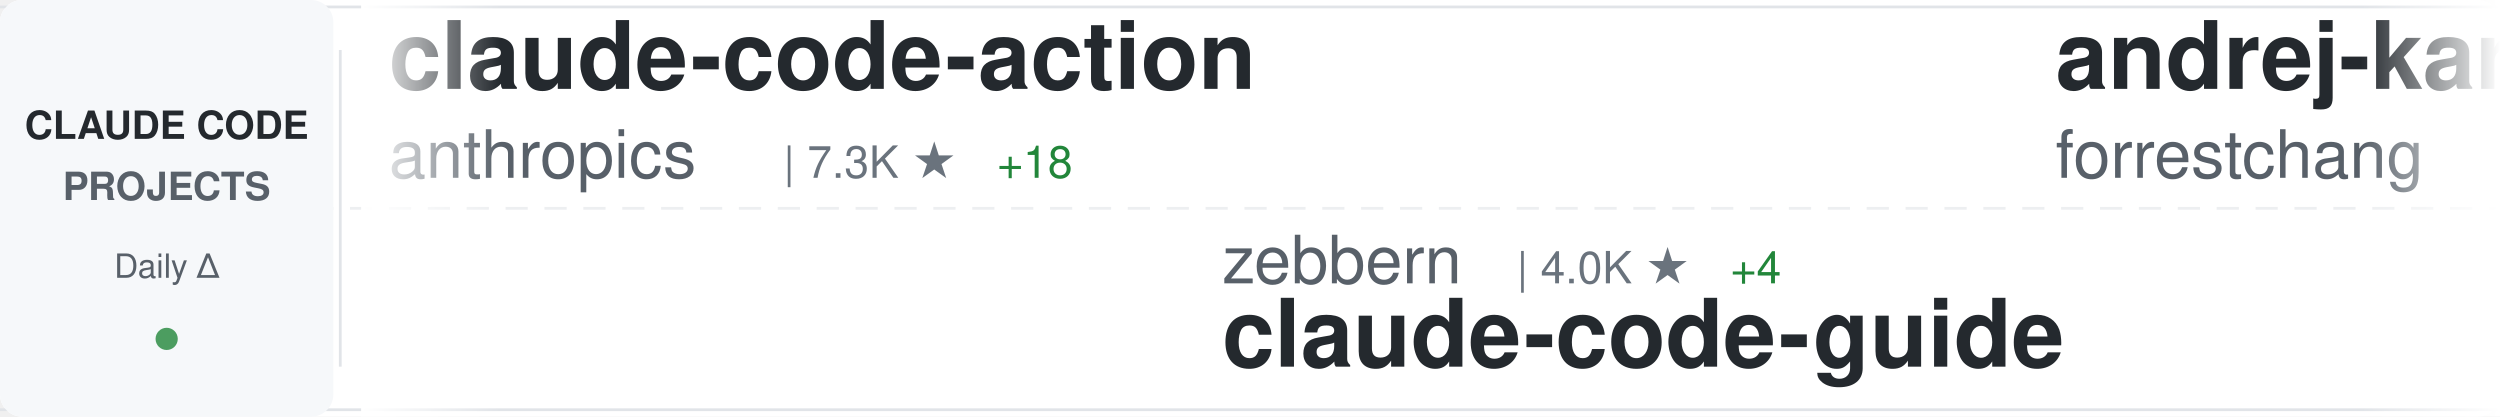
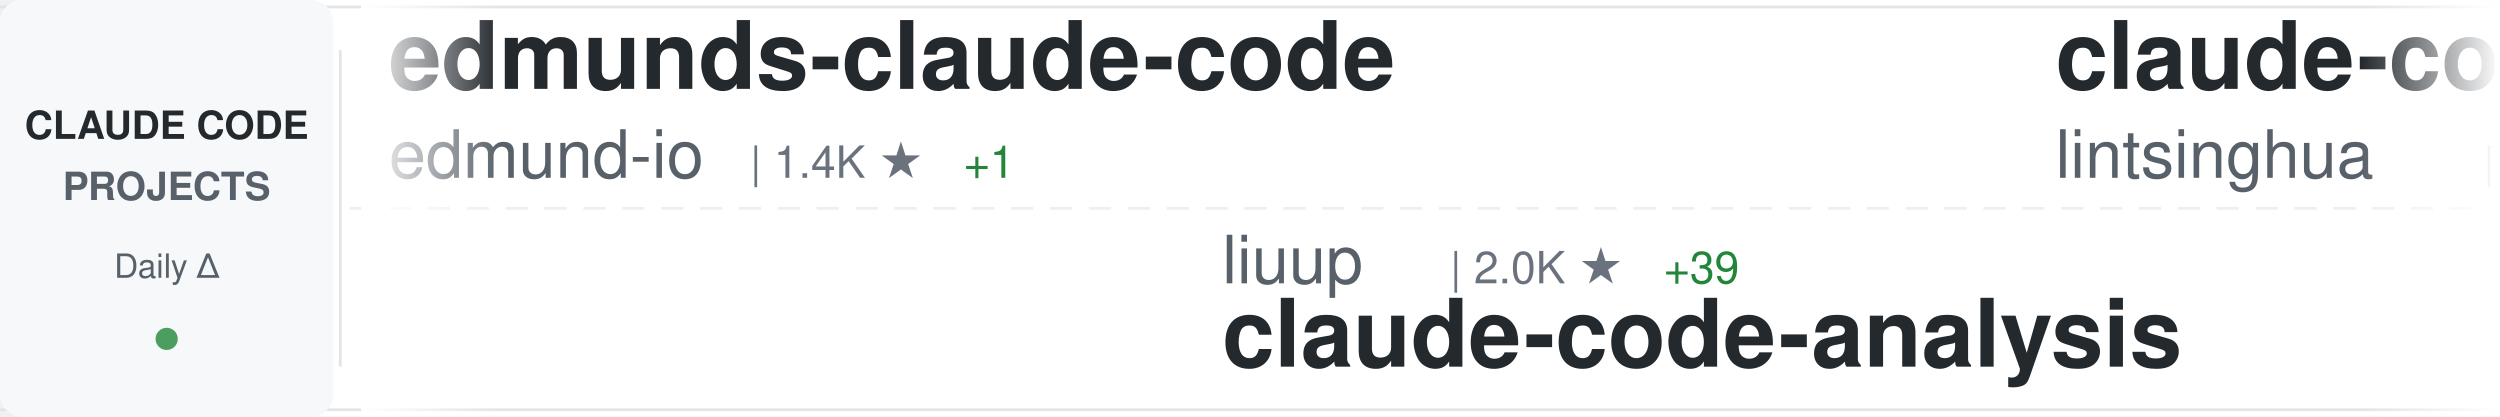
<svg xmlns="http://www.w3.org/2000/svg" width="900" height="150">
  <defs>
    <linearGradient id="awesomeLeftFade" x1="0%" y1="0%" x2="100%" y2="0%">
      <stop offset="0%" style="stop-color:#ffffff;stop-opacity:1" />
      <stop offset="100%" style="stop-color:#ffffff;stop-opacity:0" />
    </linearGradient>
    <linearGradient id="awesomeRightFade" x1="0%" y1="0%" x2="100%" y2="0%">
      <stop offset="0%" style="stop-color:#ffffff;stop-opacity:0" />
      <stop offset="100%" style="stop-color:#ffffff;stop-opacity:1" />
    </linearGradient>
  </defs>
  <rect width="900" height="150" fill="#ffffff" rx="8" />
  <rect x="0" y="2" width="900" height="1" fill="#e1e4e8" />
  <rect x="0" y="147" width="900" height="1" fill="#e1e4e8" />
  <line x1="0" y1="75" x2="900" y2="75" stroke="#e1e4e8" stroke-width="1" stroke-dasharray="8 6" opacity="0.6" />
  <rect x="0" y="0" width="120" height="150" fill="#f6f8fa" rx="8" />
  <text x="60" y="50" font-family="-apple-system, BlinkMacSystemFont, 'Segoe UI', Helvetica, Arial, sans-serif" font-size="14" font-weight="600" fill="#24292e" text-anchor="middle">CLAUDE CODE</text>
  <text x="60" y="72" font-family="-apple-system, BlinkMacSystemFont, 'Segoe UI', Helvetica, Arial, sans-serif" font-size="14" font-weight="600" fill="#586069" text-anchor="middle">PROJECTS</text>
  <text x="60" y="100" font-family="-apple-system, BlinkMacSystemFont, 'Segoe UI', Helvetica, Arial, sans-serif" font-size="12" font-weight="500" fill="#586069" text-anchor="middle">Daily Δ</text>
  <circle cx="60" cy="122" r="4" fill="#22863a" opacity="0.8" />
  <rect x="122" y="18" width="1" height="114" fill="#e1e4e8" />
  <clipPath id="awesomeTickerClip">
    <rect x="130" y="0" width="770" height="150" />
  </clipPath>
  <g clip-path="url(#awesomeTickerClip)">
    <g id="awesomeTickerItems">
      <animateTransform attributeName="transform" attributeType="XML" type="translate" from="0 0" to="-3000 0" dur="54s" repeatCount="indefinite" />
      <g transform="translate(0, 0)">
-         <text x="140" y="32" font-family="-apple-system, BlinkMacSystemFont, 'Segoe UI', Helvetica, Arial, sans-serif" font-size="34" font-weight="600" fill="#24292e">claude-code-action</text>
-         <text x="140" y="64" font-family="-apple-system, BlinkMacSystemFont, 'Segoe UI', Helvetica, Arial, sans-serif" font-size="24" font-weight="400" fill="#586069">anthropics</text>
-         <text x="282" y="64" font-family="-apple-system, BlinkMacSystemFont, 'Segoe UI', Helvetica, Arial, sans-serif" font-size="16" font-weight="500" fill="#6a737d">| 7.3K ★</text>
-         <text x="359" y="64" font-family="-apple-system, BlinkMacSystemFont, 'Segoe UI', Helvetica, Arial, sans-serif" font-size="16" font-weight="500" fill="#22863a"> +18</text>
+         <text x="140" y="32" font-family="-apple-system, BlinkMacSystemFont, 'Segoe UI', Helvetica, Arial, sans-serif" font-size="34" font-weight="600" fill="#24292e">edmunds-claude-code</text>
+         <text x="140" y="64" font-family="-apple-system, BlinkMacSystemFont, 'Segoe UI', Helvetica, Arial, sans-serif" font-size="24" font-weight="400" fill="#586069">edmund-io</text>
+         <text x="270" y="64" font-family="-apple-system, BlinkMacSystemFont, 'Segoe UI', Helvetica, Arial, sans-serif" font-size="16" font-weight="500" fill="#6a737d">| 1.4K ★</text>
+         <text x="347" y="64" font-family="-apple-system, BlinkMacSystemFont, 'Segoe UI', Helvetica, Arial, sans-serif" font-size="16" font-weight="500" fill="#22863a"> +1</text>
      </g>
      <g transform="translate(300, 0)">
-         <text x="140" y="102" font-family="-apple-system, BlinkMacSystemFont, 'Segoe UI', Helvetica, Arial, sans-serif" font-size="24" font-weight="400" fill="#586069">zebbern</text>
-         <text x="246" y="102" font-family="-apple-system, BlinkMacSystemFont, 'Segoe UI', Helvetica, Arial, sans-serif" font-size="16" font-weight="500" fill="#6a737d">| 4.0K ★</text>
-         <text x="323" y="102" font-family="-apple-system, BlinkMacSystemFont, 'Segoe UI', Helvetica, Arial, sans-serif" font-size="16" font-weight="500" fill="#22863a"> +4</text>
-         <text x="140" y="132" font-family="-apple-system, BlinkMacSystemFont, 'Segoe UI', Helvetica, Arial, sans-serif" font-size="34" font-weight="600" fill="#24292e">claude-code-guide</text>
+         <text x="140" y="102" font-family="-apple-system, BlinkMacSystemFont, 'Segoe UI', Helvetica, Arial, sans-serif" font-size="24" font-weight="400" fill="#586069">liuup</text>
+         <text x="222" y="102" font-family="-apple-system, BlinkMacSystemFont, 'Segoe UI', Helvetica, Arial, sans-serif" font-size="16" font-weight="500" fill="#6a737d">| 2.0K ★</text>
+         <text x="299" y="102" font-family="-apple-system, BlinkMacSystemFont, 'Segoe UI', Helvetica, Arial, sans-serif" font-size="16" font-weight="500" fill="#22863a"> +39</text>
+         <text x="140" y="132" font-family="-apple-system, BlinkMacSystemFont, 'Segoe UI', Helvetica, Arial, sans-serif" font-size="34" font-weight="600" fill="#24292e">claude-code-analysis</text>
      </g>
      <g transform="translate(600, 0)">
-         <text x="140" y="32" font-family="-apple-system, BlinkMacSystemFont, 'Segoe UI', Helvetica, Arial, sans-serif" font-size="34" font-weight="600" fill="#24292e">andrej-karpathy-skills</text>
-         <text x="140" y="64" font-family="-apple-system, BlinkMacSystemFont, 'Segoe UI', Helvetica, Arial, sans-serif" font-size="24" font-weight="400" fill="#586069">forrestchang</text>
-         <text x="306" y="64" font-family="-apple-system, BlinkMacSystemFont, 'Segoe UI', Helvetica, Arial, sans-serif" font-size="16" font-weight="500" fill="#6a737d">| 92.6K ★</text>
-         <text x="392" y="64" font-family="-apple-system, BlinkMacSystemFont, 'Segoe UI', Helvetica, Arial, sans-serif" font-size="16" font-weight="500" fill="#22863a"> +3.4K</text>
+         <text x="140" y="32" font-family="-apple-system, BlinkMacSystemFont, 'Segoe UI', Helvetica, Arial, sans-serif" font-size="34" font-weight="600" fill="#24292e">claude-code-book</text>
+         <text x="140" y="64" font-family="-apple-system, BlinkMacSystemFont, 'Segoe UI', Helvetica, Arial, sans-serif" font-size="24" font-weight="400" fill="#586069">lintsinghua</text>
+         <text x="294" y="64" font-family="-apple-system, BlinkMacSystemFont, 'Segoe UI', Helvetica, Arial, sans-serif" font-size="16" font-weight="500" fill="#6a737d">| 3.0K ★</text>
+         <text x="371" y="64" font-family="-apple-system, BlinkMacSystemFont, 'Segoe UI', Helvetica, Arial, sans-serif" font-size="16" font-weight="500" fill="#22863a"> +26</text>
      </g>
      <g transform="translate(900, 0)">
-         <text x="140" y="102" font-family="-apple-system, BlinkMacSystemFont, 'Segoe UI', Helvetica, Arial, sans-serif" font-size="24" font-weight="400" fill="#586069">guanshan</text>
-         <text x="258" y="102" font-family="-apple-system, BlinkMacSystemFont, 'Segoe UI', Helvetica, Arial, sans-serif" font-size="16" font-weight="500" fill="#6a737d">| 57 ★</text>
-         <text x="317" y="102" font-family="-apple-system, BlinkMacSystemFont, 'Segoe UI', Helvetica, Arial, sans-serif" font-size="16" font-weight="500" fill="#22863a"> +1</text>
-         <text x="140" y="132" font-family="-apple-system, BlinkMacSystemFont, 'Segoe UI', Helvetica, Arial, sans-serif" font-size="34" font-weight="600" fill="#24292e">ClaudeCode</text>
+         <text x="140" y="102" font-family="-apple-system, BlinkMacSystemFont, 'Segoe UI', Helvetica, Arial, sans-serif" font-size="24" font-weight="400" fill="#586069">777genius</text>
+         <text x="270" y="102" font-family="-apple-system, BlinkMacSystemFont, 'Segoe UI', Helvetica, Arial, sans-serif" font-size="16" font-weight="500" fill="#6a737d">| 901 ★</text>
+         <text x="338" y="102" font-family="-apple-system, BlinkMacSystemFont, 'Segoe UI', Helvetica, Arial, sans-serif" font-size="16" font-weight="500" fill="#22863a"> +4</text>
+         <text x="140" y="132" font-family="-apple-system, BlinkMacSystemFont, 'Segoe UI', Helvetica, Arial, sans-serif" font-size="34" font-weight="600" fill="#24292e">claude-code-source-code</text>
      </g>
      <g transform="translate(1200, 0)">
-         <text x="140" y="32" font-family="-apple-system, BlinkMacSystemFont, 'Segoe UI', Helvetica, Arial, sans-serif" font-size="34" font-weight="600" fill="#24292e">happy</text>
-         <text x="140" y="64" font-family="-apple-system, BlinkMacSystemFont, 'Segoe UI', Helvetica, Arial, sans-serif" font-size="24" font-weight="400" fill="#586069">slopus</text>
-         <text x="234" y="64" font-family="-apple-system, BlinkMacSystemFont, 'Segoe UI', Helvetica, Arial, sans-serif" font-size="16" font-weight="500" fill="#6a737d">| 19.3K ★</text>
-         <text x="320" y="64" font-family="-apple-system, BlinkMacSystemFont, 'Segoe UI', Helvetica, Arial, sans-serif" font-size="16" font-weight="500" fill="#22863a"> +82</text>
+         <text x="140" y="32" font-family="-apple-system, BlinkMacSystemFont, 'Segoe UI', Helvetica, Arial, sans-serif" font-size="34" font-weight="600" fill="#24292e">Auto-claude-code-researc...</text>
+         <text x="140" y="64" font-family="-apple-system, BlinkMacSystemFont, 'Segoe UI', Helvetica, Arial, sans-serif" font-size="24" font-weight="400" fill="#586069">wanshuiyin</text>
+         <text x="282" y="64" font-family="-apple-system, BlinkMacSystemFont, 'Segoe UI', Helvetica, Arial, sans-serif" font-size="16" font-weight="500" fill="#6a737d">| 7.6K ★</text>
+         <text x="359" y="64" font-family="-apple-system, BlinkMacSystemFont, 'Segoe UI', Helvetica, Arial, sans-serif" font-size="16" font-weight="500" fill="#22863a"> +80</text>
      </g>
      <g transform="translate(1500, 0)">
-         <text x="140" y="102" font-family="-apple-system, BlinkMacSystemFont, 'Segoe UI', Helvetica, Arial, sans-serif" font-size="24" font-weight="400" fill="#586069">ChinaSiro</text>
-         <text x="270" y="102" font-family="-apple-system, BlinkMacSystemFont, 'Segoe UI', Helvetica, Arial, sans-serif" font-size="16" font-weight="500" fill="#6a737d">| 9.0K ★</text>
-         <text x="347" y="102" font-family="-apple-system, BlinkMacSystemFont, 'Segoe UI', Helvetica, Arial, sans-serif" font-size="16" font-weight="500" fill="#22863a"> +15</text>
-         <text x="140" y="132" font-family="-apple-system, BlinkMacSystemFont, 'Segoe UI', Helvetica, Arial, sans-serif" font-size="34" font-weight="600" fill="#24292e">claude-code-sourcemap</text>
+         <text x="140" y="102" font-family="-apple-system, BlinkMacSystemFont, 'Segoe UI', Helvetica, Arial, sans-serif" font-size="24" font-weight="400" fill="#586069">anthropics</text>
+         <text x="282" y="102" font-family="-apple-system, BlinkMacSystemFont, 'Segoe UI', Helvetica, Arial, sans-serif" font-size="16" font-weight="500" fill="#6a737d">| 802 ★</text>
+         <text x="140" y="132" font-family="-apple-system, BlinkMacSystemFont, 'Segoe UI', Helvetica, Arial, sans-serif" font-size="34" font-weight="600" fill="#24292e">claude-code-base-action</text>
      </g>
      <g transform="translate(1800, 0)">
-         <text x="140" y="32" font-family="-apple-system, BlinkMacSystemFont, 'Segoe UI', Helvetica, Arial, sans-serif" font-size="34" font-weight="600" fill="#24292e">oh-my-claudecode</text>
-         <text x="140" y="64" font-family="-apple-system, BlinkMacSystemFont, 'Segoe UI', Helvetica, Arial, sans-serif" font-size="24" font-weight="400" fill="#586069">Yeachan-Heo</text>
-         <text x="294" y="64" font-family="-apple-system, BlinkMacSystemFont, 'Segoe UI', Helvetica, Arial, sans-serif" font-size="16" font-weight="500" fill="#6a737d">| 31.5K ★</text>
-         <text x="380" y="64" font-family="-apple-system, BlinkMacSystemFont, 'Segoe UI', Helvetica, Arial, sans-serif" font-size="16" font-weight="500" fill="#22863a"> +194</text>
+         <text x="140" y="32" font-family="-apple-system, BlinkMacSystemFont, 'Segoe UI', Helvetica, Arial, sans-serif" font-size="34" font-weight="600" fill="#24292e">claude-code-proxy</text>
+         <text x="140" y="64" font-family="-apple-system, BlinkMacSystemFont, 'Segoe UI', Helvetica, Arial, sans-serif" font-size="24" font-weight="400" fill="#586069">1rgs</text>
+         <text x="210" y="64" font-family="-apple-system, BlinkMacSystemFont, 'Segoe UI', Helvetica, Arial, sans-serif" font-size="16" font-weight="500" fill="#6a737d">| 3.5K ★</text>
+         <text x="287" y="64" font-family="-apple-system, BlinkMacSystemFont, 'Segoe UI', Helvetica, Arial, sans-serif" font-size="16" font-weight="500" fill="#22863a"> +7</text>
      </g>
      <g transform="translate(2100, 0)">
-         <text x="140" y="102" font-family="-apple-system, BlinkMacSystemFont, 'Segoe UI', Helvetica, Arial, sans-serif" font-size="24" font-weight="400" fill="#586069">LING71671</text>
-         <text x="270" y="102" font-family="-apple-system, BlinkMacSystemFont, 'Segoe UI', Helvetica, Arial, sans-serif" font-size="16" font-weight="500" fill="#6a737d">| 784 ★</text>
-         <text x="338" y="102" font-family="-apple-system, BlinkMacSystemFont, 'Segoe UI', Helvetica, Arial, sans-serif" font-size="16" font-weight="500" fill="#22863a"> +5</text>
-         <text x="140" y="132" font-family="-apple-system, BlinkMacSystemFont, 'Segoe UI', Helvetica, Arial, sans-serif" font-size="34" font-weight="600" fill="#24292e">Open-ClaudeCode</text>
+         <text x="140" y="102" font-family="-apple-system, BlinkMacSystemFont, 'Segoe UI', Helvetica, Arial, sans-serif" font-size="24" font-weight="400" fill="#586069">Yeachan-Heo</text>
+         <text x="294" y="102" font-family="-apple-system, BlinkMacSystemFont, 'Segoe UI', Helvetica, Arial, sans-serif" font-size="16" font-weight="500" fill="#6a737d">| 31.6K ★</text>
+         <text x="380" y="102" font-family="-apple-system, BlinkMacSystemFont, 'Segoe UI', Helvetica, Arial, sans-serif" font-size="16" font-weight="500" fill="#22863a"> +197</text>
+         <text x="140" y="132" font-family="-apple-system, BlinkMacSystemFont, 'Segoe UI', Helvetica, Arial, sans-serif" font-size="34" font-weight="600" fill="#24292e">oh-my-claudecode</text>
      </g>
      <g transform="translate(2400, 0)">
-         <text x="140" y="32" font-family="-apple-system, BlinkMacSystemFont, 'Segoe UI', Helvetica, Arial, sans-serif" font-size="34" font-weight="600" fill="#24292e">claude-plugins-official</text>
-         <text x="140" y="64" font-family="-apple-system, BlinkMacSystemFont, 'Segoe UI', Helvetica, Arial, sans-serif" font-size="24" font-weight="400" fill="#586069">anthropics</text>
-         <text x="282" y="64" font-family="-apple-system, BlinkMacSystemFont, 'Segoe UI', Helvetica, Arial, sans-serif" font-size="16" font-weight="500" fill="#6a737d">| 18.0K ★</text>
-         <text x="368" y="64" font-family="-apple-system, BlinkMacSystemFont, 'Segoe UI', Helvetica, Arial, sans-serif" font-size="16" font-weight="500" fill="#22863a"> +104</text>
+         <text x="140" y="32" font-family="-apple-system, BlinkMacSystemFont, 'Segoe UI', Helvetica, Arial, sans-serif" font-size="34" font-weight="600" fill="#24292e">Claude-Code-Usage-Monito...</text>
+         <text x="140" y="64" font-family="-apple-system, BlinkMacSystemFont, 'Segoe UI', Helvetica, Arial, sans-serif" font-size="24" font-weight="400" fill="#586069">Maciek-roboblog</text>
+         <text x="342" y="64" font-family="-apple-system, BlinkMacSystemFont, 'Segoe UI', Helvetica, Arial, sans-serif" font-size="16" font-weight="500" fill="#6a737d">| 7.8K ★</text>
+         <text x="419" y="64" font-family="-apple-system, BlinkMacSystemFont, 'Segoe UI', Helvetica, Arial, sans-serif" font-size="16" font-weight="500" fill="#22863a"> +10</text>
      </g>
      <g transform="translate(2700, 0)">
-         <text x="140" y="102" font-family="-apple-system, BlinkMacSystemFont, 'Segoe UI', Helvetica, Arial, sans-serif" font-size="24" font-weight="400" fill="#586069">affaan-m</text>
-         <text x="258" y="102" font-family="-apple-system, BlinkMacSystemFont, 'Segoe UI', Helvetica, Arial, sans-serif" font-size="16" font-weight="500" fill="#6a737d">| 168.1K ★</text>
-         <text x="353" y="102" font-family="-apple-system, BlinkMacSystemFont, 'Segoe UI', Helvetica, Arial, sans-serif" font-size="16" font-weight="500" fill="#22863a"> +836</text>
-         <text x="140" y="132" font-family="-apple-system, BlinkMacSystemFont, 'Segoe UI', Helvetica, Arial, sans-serif" font-size="34" font-weight="600" fill="#24292e">everything-claude-code</text>
+         <text x="140" y="102" font-family="-apple-system, BlinkMacSystemFont, 'Segoe UI', Helvetica, Arial, sans-serif" font-size="24" font-weight="400" fill="#586069">kodu-ai</text>
+         <text x="246" y="102" font-family="-apple-system, BlinkMacSystemFont, 'Segoe UI', Helvetica, Arial, sans-serif" font-size="16" font-weight="500" fill="#6a737d">| 5.3K ★</text>
+         <text x="323" y="102" font-family="-apple-system, BlinkMacSystemFont, 'Segoe UI', Helvetica, Arial, sans-serif" font-size="16" font-weight="500" fill="#22863a"> +1</text>
+         <text x="140" y="132" font-family="-apple-system, BlinkMacSystemFont, 'Segoe UI', Helvetica, Arial, sans-serif" font-size="34" font-weight="600" fill="#24292e">claude-coder</text>
      </g>
      <g transform="translate(3000, 0)">
-         <text x="140" y="32" font-family="-apple-system, BlinkMacSystemFont, 'Segoe UI', Helvetica, Arial, sans-serif" font-size="34" font-weight="600" fill="#24292e">claude-code-action</text>
-         <text x="140" y="64" font-family="-apple-system, BlinkMacSystemFont, 'Segoe UI', Helvetica, Arial, sans-serif" font-size="24" font-weight="400" fill="#586069">anthropics</text>
-         <text x="282" y="64" font-family="-apple-system, BlinkMacSystemFont, 'Segoe UI', Helvetica, Arial, sans-serif" font-size="16" font-weight="500" fill="#6a737d">| 7.3K ★</text>
-         <text x="359" y="64" font-family="-apple-system, BlinkMacSystemFont, 'Segoe UI', Helvetica, Arial, sans-serif" font-size="16" font-weight="500" fill="#22863a"> +18</text>
+         <text x="140" y="32" font-family="-apple-system, BlinkMacSystemFont, 'Segoe UI', Helvetica, Arial, sans-serif" font-size="34" font-weight="600" fill="#24292e">edmunds-claude-code</text>
+         <text x="140" y="64" font-family="-apple-system, BlinkMacSystemFont, 'Segoe UI', Helvetica, Arial, sans-serif" font-size="24" font-weight="400" fill="#586069">edmund-io</text>
+         <text x="270" y="64" font-family="-apple-system, BlinkMacSystemFont, 'Segoe UI', Helvetica, Arial, sans-serif" font-size="16" font-weight="500" fill="#6a737d">| 1.4K ★</text>
+         <text x="347" y="64" font-family="-apple-system, BlinkMacSystemFont, 'Segoe UI', Helvetica, Arial, sans-serif" font-size="16" font-weight="500" fill="#22863a"> +1</text>
      </g>
      <g transform="translate(3300, 0)">
-         <text x="140" y="102" font-family="-apple-system, BlinkMacSystemFont, 'Segoe UI', Helvetica, Arial, sans-serif" font-size="24" font-weight="400" fill="#586069">zebbern</text>
-         <text x="246" y="102" font-family="-apple-system, BlinkMacSystemFont, 'Segoe UI', Helvetica, Arial, sans-serif" font-size="16" font-weight="500" fill="#6a737d">| 4.0K ★</text>
-         <text x="323" y="102" font-family="-apple-system, BlinkMacSystemFont, 'Segoe UI', Helvetica, Arial, sans-serif" font-size="16" font-weight="500" fill="#22863a"> +4</text>
-         <text x="140" y="132" font-family="-apple-system, BlinkMacSystemFont, 'Segoe UI', Helvetica, Arial, sans-serif" font-size="34" font-weight="600" fill="#24292e">claude-code-guide</text>
+         <text x="140" y="102" font-family="-apple-system, BlinkMacSystemFont, 'Segoe UI', Helvetica, Arial, sans-serif" font-size="24" font-weight="400" fill="#586069">liuup</text>
+         <text x="222" y="102" font-family="-apple-system, BlinkMacSystemFont, 'Segoe UI', Helvetica, Arial, sans-serif" font-size="16" font-weight="500" fill="#6a737d">| 2.0K ★</text>
+         <text x="299" y="102" font-family="-apple-system, BlinkMacSystemFont, 'Segoe UI', Helvetica, Arial, sans-serif" font-size="16" font-weight="500" fill="#22863a"> +39</text>
+         <text x="140" y="132" font-family="-apple-system, BlinkMacSystemFont, 'Segoe UI', Helvetica, Arial, sans-serif" font-size="34" font-weight="600" fill="#24292e">claude-code-analysis</text>
      </g>
      <g transform="translate(3600, 0)">
-         <text x="140" y="32" font-family="-apple-system, BlinkMacSystemFont, 'Segoe UI', Helvetica, Arial, sans-serif" font-size="34" font-weight="600" fill="#24292e">andrej-karpathy-skills</text>
-         <text x="140" y="64" font-family="-apple-system, BlinkMacSystemFont, 'Segoe UI', Helvetica, Arial, sans-serif" font-size="24" font-weight="400" fill="#586069">forrestchang</text>
-         <text x="306" y="64" font-family="-apple-system, BlinkMacSystemFont, 'Segoe UI', Helvetica, Arial, sans-serif" font-size="16" font-weight="500" fill="#6a737d">| 92.6K ★</text>
-         <text x="392" y="64" font-family="-apple-system, BlinkMacSystemFont, 'Segoe UI', Helvetica, Arial, sans-serif" font-size="16" font-weight="500" fill="#22863a"> +3.4K</text>
+         <text x="140" y="32" font-family="-apple-system, BlinkMacSystemFont, 'Segoe UI', Helvetica, Arial, sans-serif" font-size="34" font-weight="600" fill="#24292e">claude-code-book</text>
+         <text x="140" y="64" font-family="-apple-system, BlinkMacSystemFont, 'Segoe UI', Helvetica, Arial, sans-serif" font-size="24" font-weight="400" fill="#586069">lintsinghua</text>
+         <text x="294" y="64" font-family="-apple-system, BlinkMacSystemFont, 'Segoe UI', Helvetica, Arial, sans-serif" font-size="16" font-weight="500" fill="#6a737d">| 3.0K ★</text>
+         <text x="371" y="64" font-family="-apple-system, BlinkMacSystemFont, 'Segoe UI', Helvetica, Arial, sans-serif" font-size="16" font-weight="500" fill="#22863a"> +26</text>
      </g>
      <g transform="translate(3900, 0)">
-         <text x="140" y="102" font-family="-apple-system, BlinkMacSystemFont, 'Segoe UI', Helvetica, Arial, sans-serif" font-size="24" font-weight="400" fill="#586069">guanshan</text>
-         <text x="258" y="102" font-family="-apple-system, BlinkMacSystemFont, 'Segoe UI', Helvetica, Arial, sans-serif" font-size="16" font-weight="500" fill="#6a737d">| 57 ★</text>
-         <text x="317" y="102" font-family="-apple-system, BlinkMacSystemFont, 'Segoe UI', Helvetica, Arial, sans-serif" font-size="16" font-weight="500" fill="#22863a"> +1</text>
-         <text x="140" y="132" font-family="-apple-system, BlinkMacSystemFont, 'Segoe UI', Helvetica, Arial, sans-serif" font-size="34" font-weight="600" fill="#24292e">ClaudeCode</text>
+         <text x="140" y="102" font-family="-apple-system, BlinkMacSystemFont, 'Segoe UI', Helvetica, Arial, sans-serif" font-size="24" font-weight="400" fill="#586069">777genius</text>
+         <text x="270" y="102" font-family="-apple-system, BlinkMacSystemFont, 'Segoe UI', Helvetica, Arial, sans-serif" font-size="16" font-weight="500" fill="#6a737d">| 901 ★</text>
+         <text x="338" y="102" font-family="-apple-system, BlinkMacSystemFont, 'Segoe UI', Helvetica, Arial, sans-serif" font-size="16" font-weight="500" fill="#22863a"> +4</text>
+         <text x="140" y="132" font-family="-apple-system, BlinkMacSystemFont, 'Segoe UI', Helvetica, Arial, sans-serif" font-size="34" font-weight="600" fill="#24292e">claude-code-source-code</text>
      </g>
    </g>
  </g>
  <rect x="130" y="0" width="50" height="150" fill="url(#awesomeLeftFade)" />
  <rect x="850" y="0" width="50" height="150" fill="url(#awesomeRightFade)" />
</svg>
